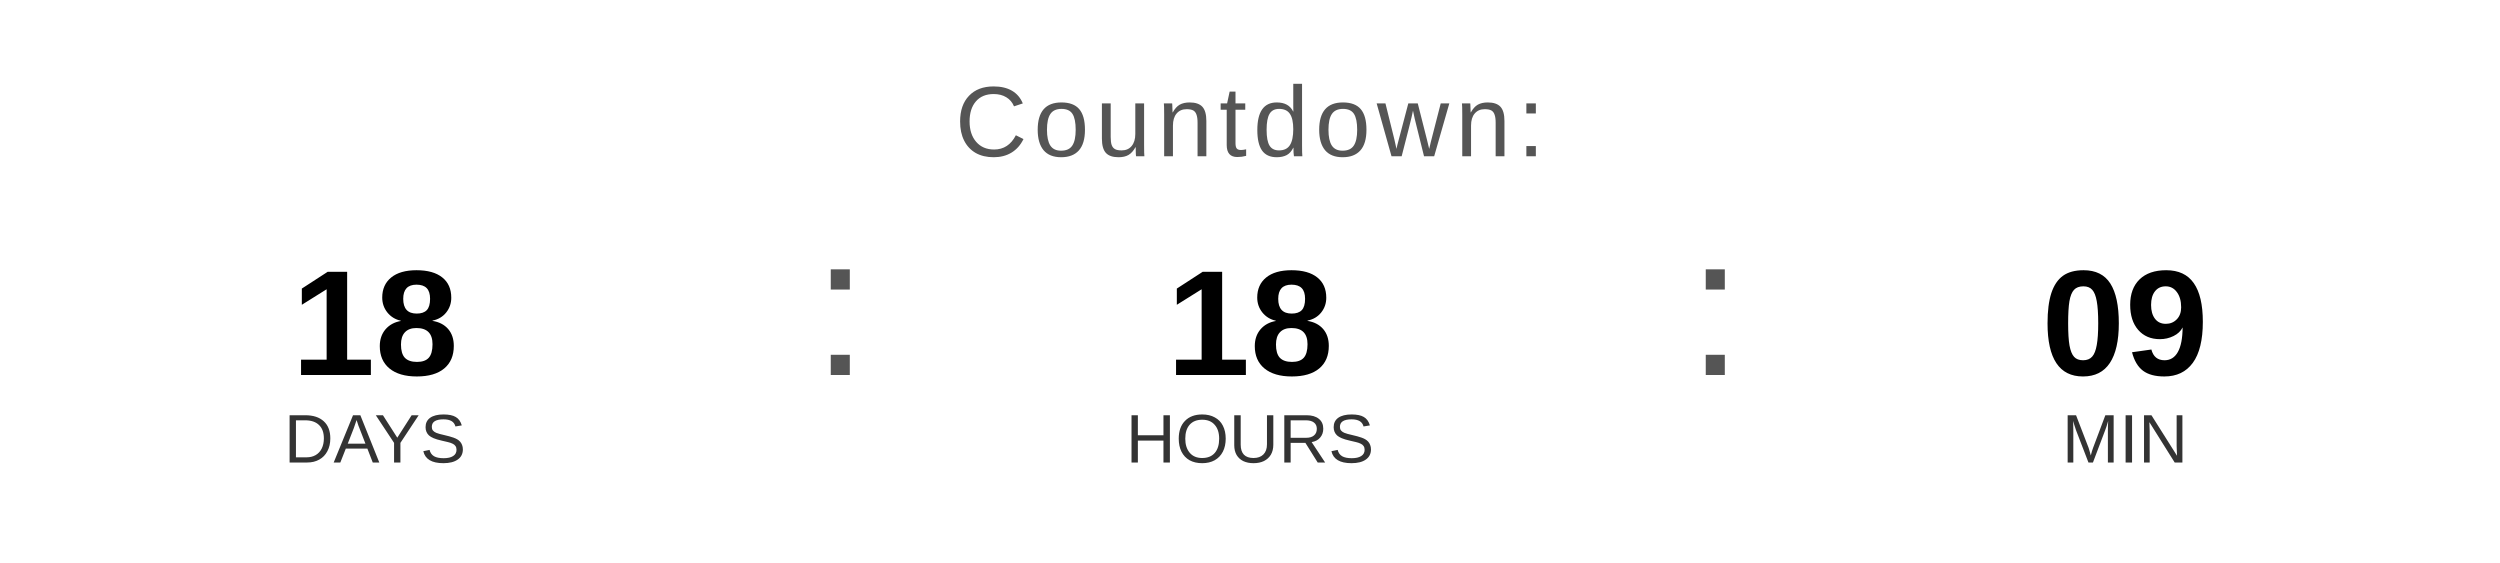
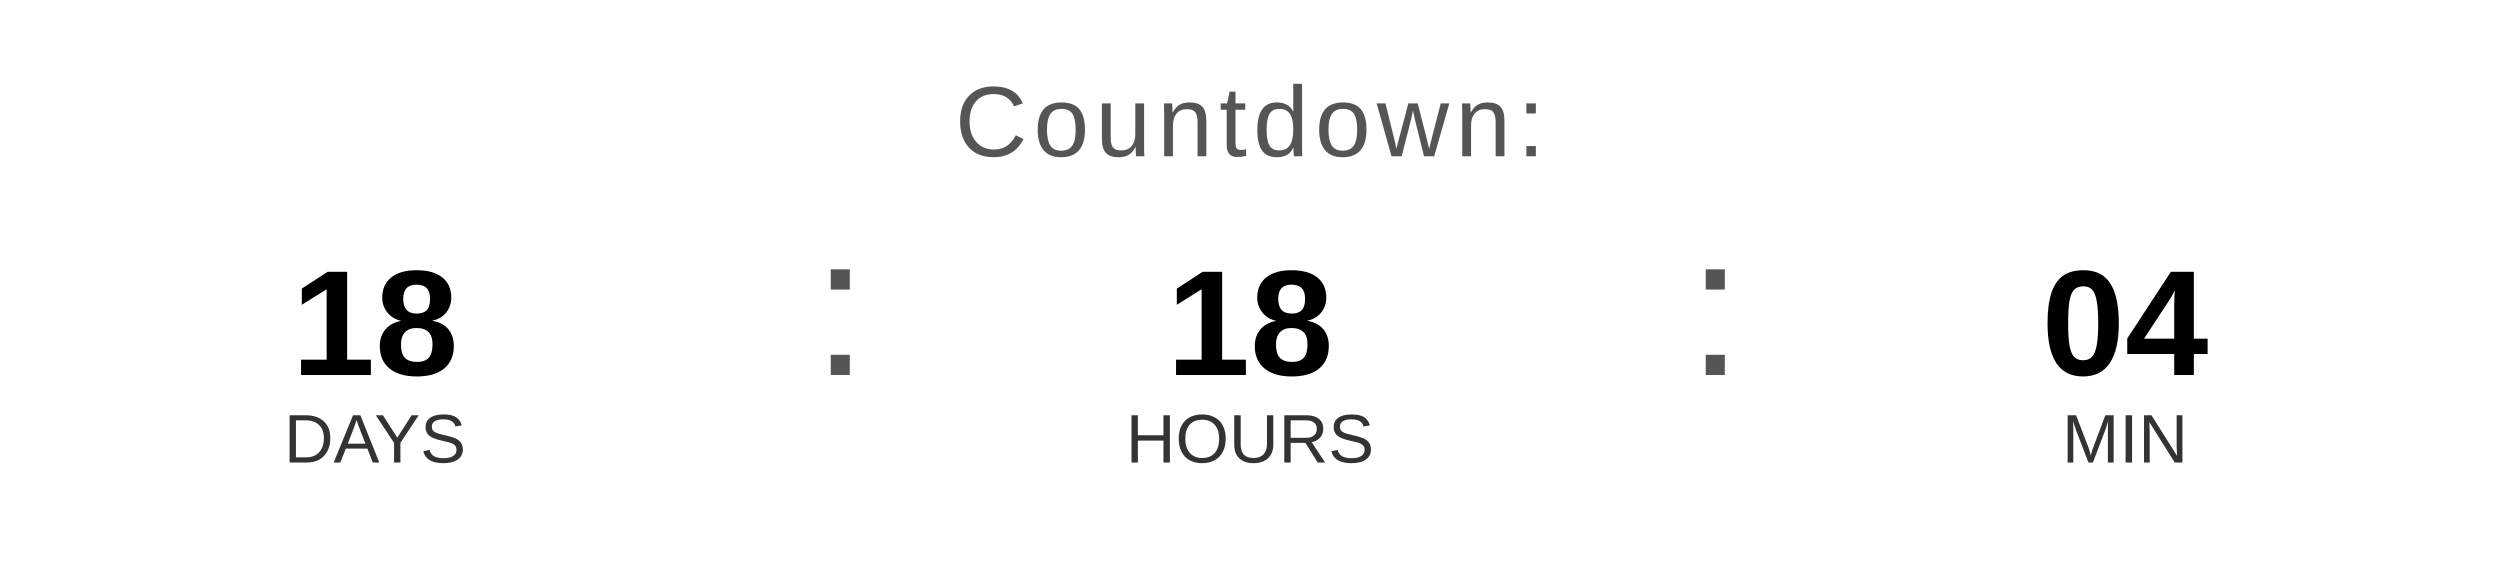
<svg xmlns="http://www.w3.org/2000/svg" width="400" height="90" viewBox="0 0 400 90">
  <text x="200" y="25" font-family="Arial, Helvetica, sans-serif" font-size="16" fill="#555555" text-anchor="middle" letter-spacing="1">
    Countdown:
  </text>
  <text x="60" y="60" font-family="Arial, Helvetica, sans-serif" font-size="24" font-weight="bold" fill="#000000" text-anchor="middle">18</text>
  <text x="60" y="74" font-family="Arial, Helvetica, sans-serif" font-size="11" fill="#333333" text-anchor="middle">DAYS</text>
  <text x="130" y="60" font-family="Arial, sans-serif" font-size="32" fill="#555555">:</text>
  <text x="200" y="60" font-family="Arial, Helvetica, sans-serif" font-size="24" font-weight="bold" fill="#000000" text-anchor="middle">18</text>
  <text x="200" y="74" font-family="Arial, Helvetica, sans-serif" font-size="11" fill="#333333" text-anchor="middle">HOURS</text>
  <text x="270" y="60" font-family="Arial, sans-serif" font-size="32" fill="#555555">:</text>
-   <text x="340" y="60" font-family="Arial, Helvetica, sans-serif" font-size="24" font-weight="bold" fill="#000000" text-anchor="middle">09</text>
+   <text x="340" y="60" font-family="Arial, Helvetica, sans-serif" font-size="24" font-weight="bold" fill="#000000" text-anchor="middle">04</text>
  <text x="340" y="74" font-family="Arial, Helvetica, sans-serif" font-size="11" fill="#333333" text-anchor="middle">MIN</text>
</svg>
